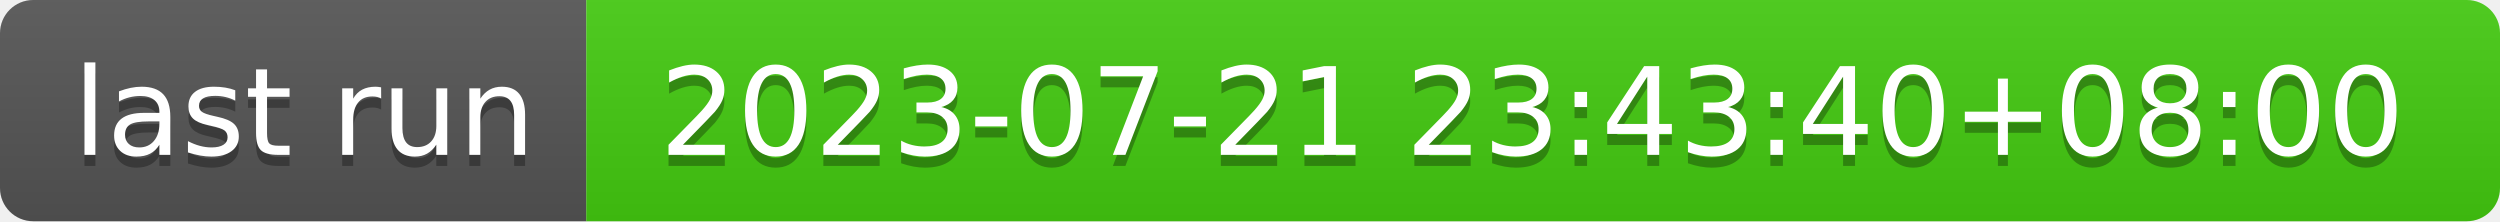
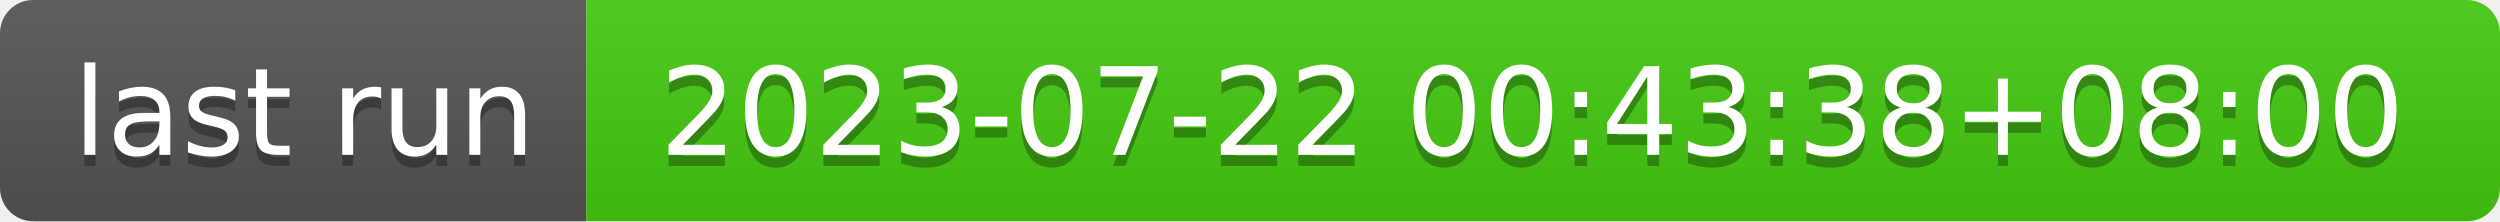
- <svg xmlns="http://www.w3.org/2000/svg" width="226" height="20" role="img" aria-label="last run: 2023-07-21 23:43:40+08:00">
+ <svg xmlns="http://www.w3.org/2000/svg" width="226" height="20" role="img" aria-label="last run: 2023-07-22 00:43:38+08:00">
  <linearGradient id="s" x2="0" y2="100%">
    <stop offset="0" stop-color="#bbb" stop-opacity=".1" />
    <stop offset="1" stop-opacity=".1" />
  </linearGradient>
  <clipPath id="r">
    <rect width="226" height="20" rx="3" fill="#fff" />
  </clipPath>
  <g clip-path="url(#r)">
    <rect width="53" height="20" fill="#555" />
    <rect x="53" width="173" height="20" fill="#4c1" />
    <rect width="226" height="20" fill="url(#s)" />
  </g>
  <g fill="#fff" text-anchor="middle" font-family="Verdana,Geneva,DejaVu Sans,sans-serif" text-rendering="geometricPrecision" font-size="110">
    <text aria-hidden="true" x="275" y="150" fill="#010101" fill-opacity=".3" transform="scale(.1)" textLength="430">last run</text>
    <text x="275" y="140" transform="scale(.1)" fill="#fff" textLength="430">last run</text>
-     <text aria-hidden="true" x="1385" y="150" fill="#010101" fill-opacity=".3" transform="scale(.1)" textLength="1630">2023-07-21 23:43:40+08:00</text>
-     <text x="1385" y="140" transform="scale(.1)" fill="#fff" textLength="1630">2023-07-21 23:43:40+08:00</text>
+     <text aria-hidden="true" x="1385" y="150" fill="#010101" fill-opacity=".3" transform="scale(.1)" textLength="1630">2023-07-22 00:43:38+08:00</text>
+     <text x="1385" y="140" transform="scale(.1)" fill="#fff" textLength="1630">2023-07-22 00:43:38+08:00</text>
  </g>
</svg>
